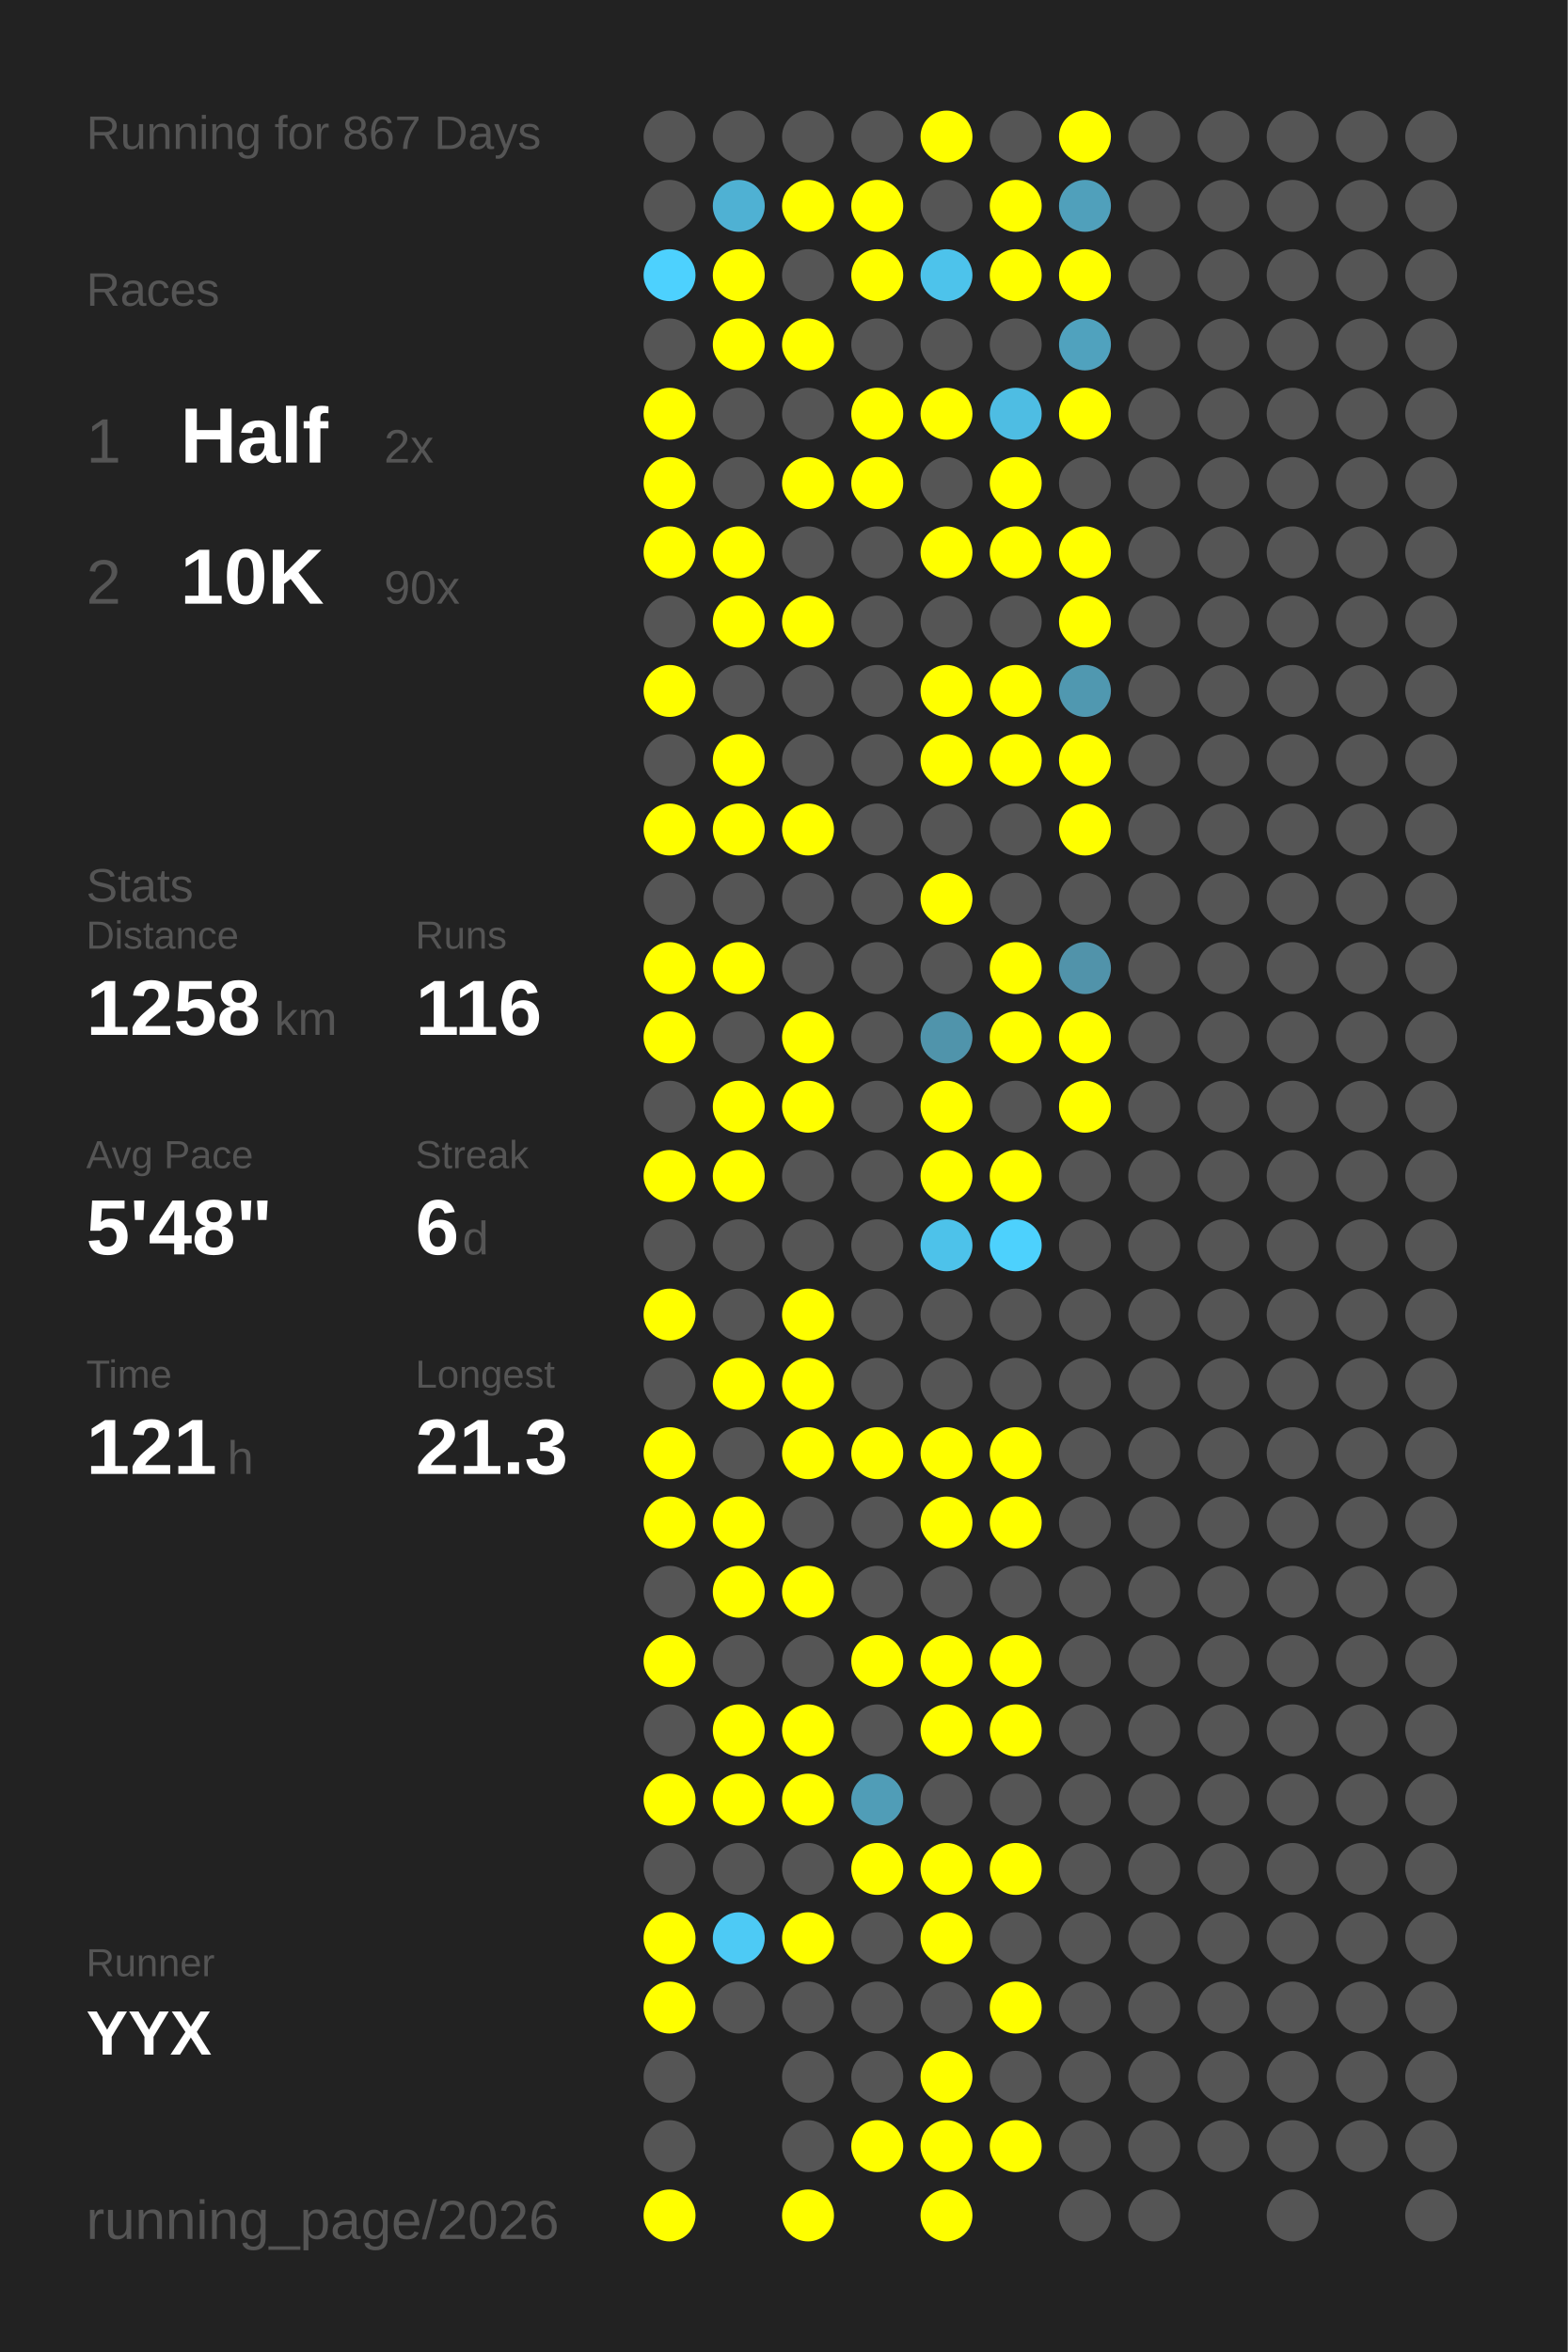
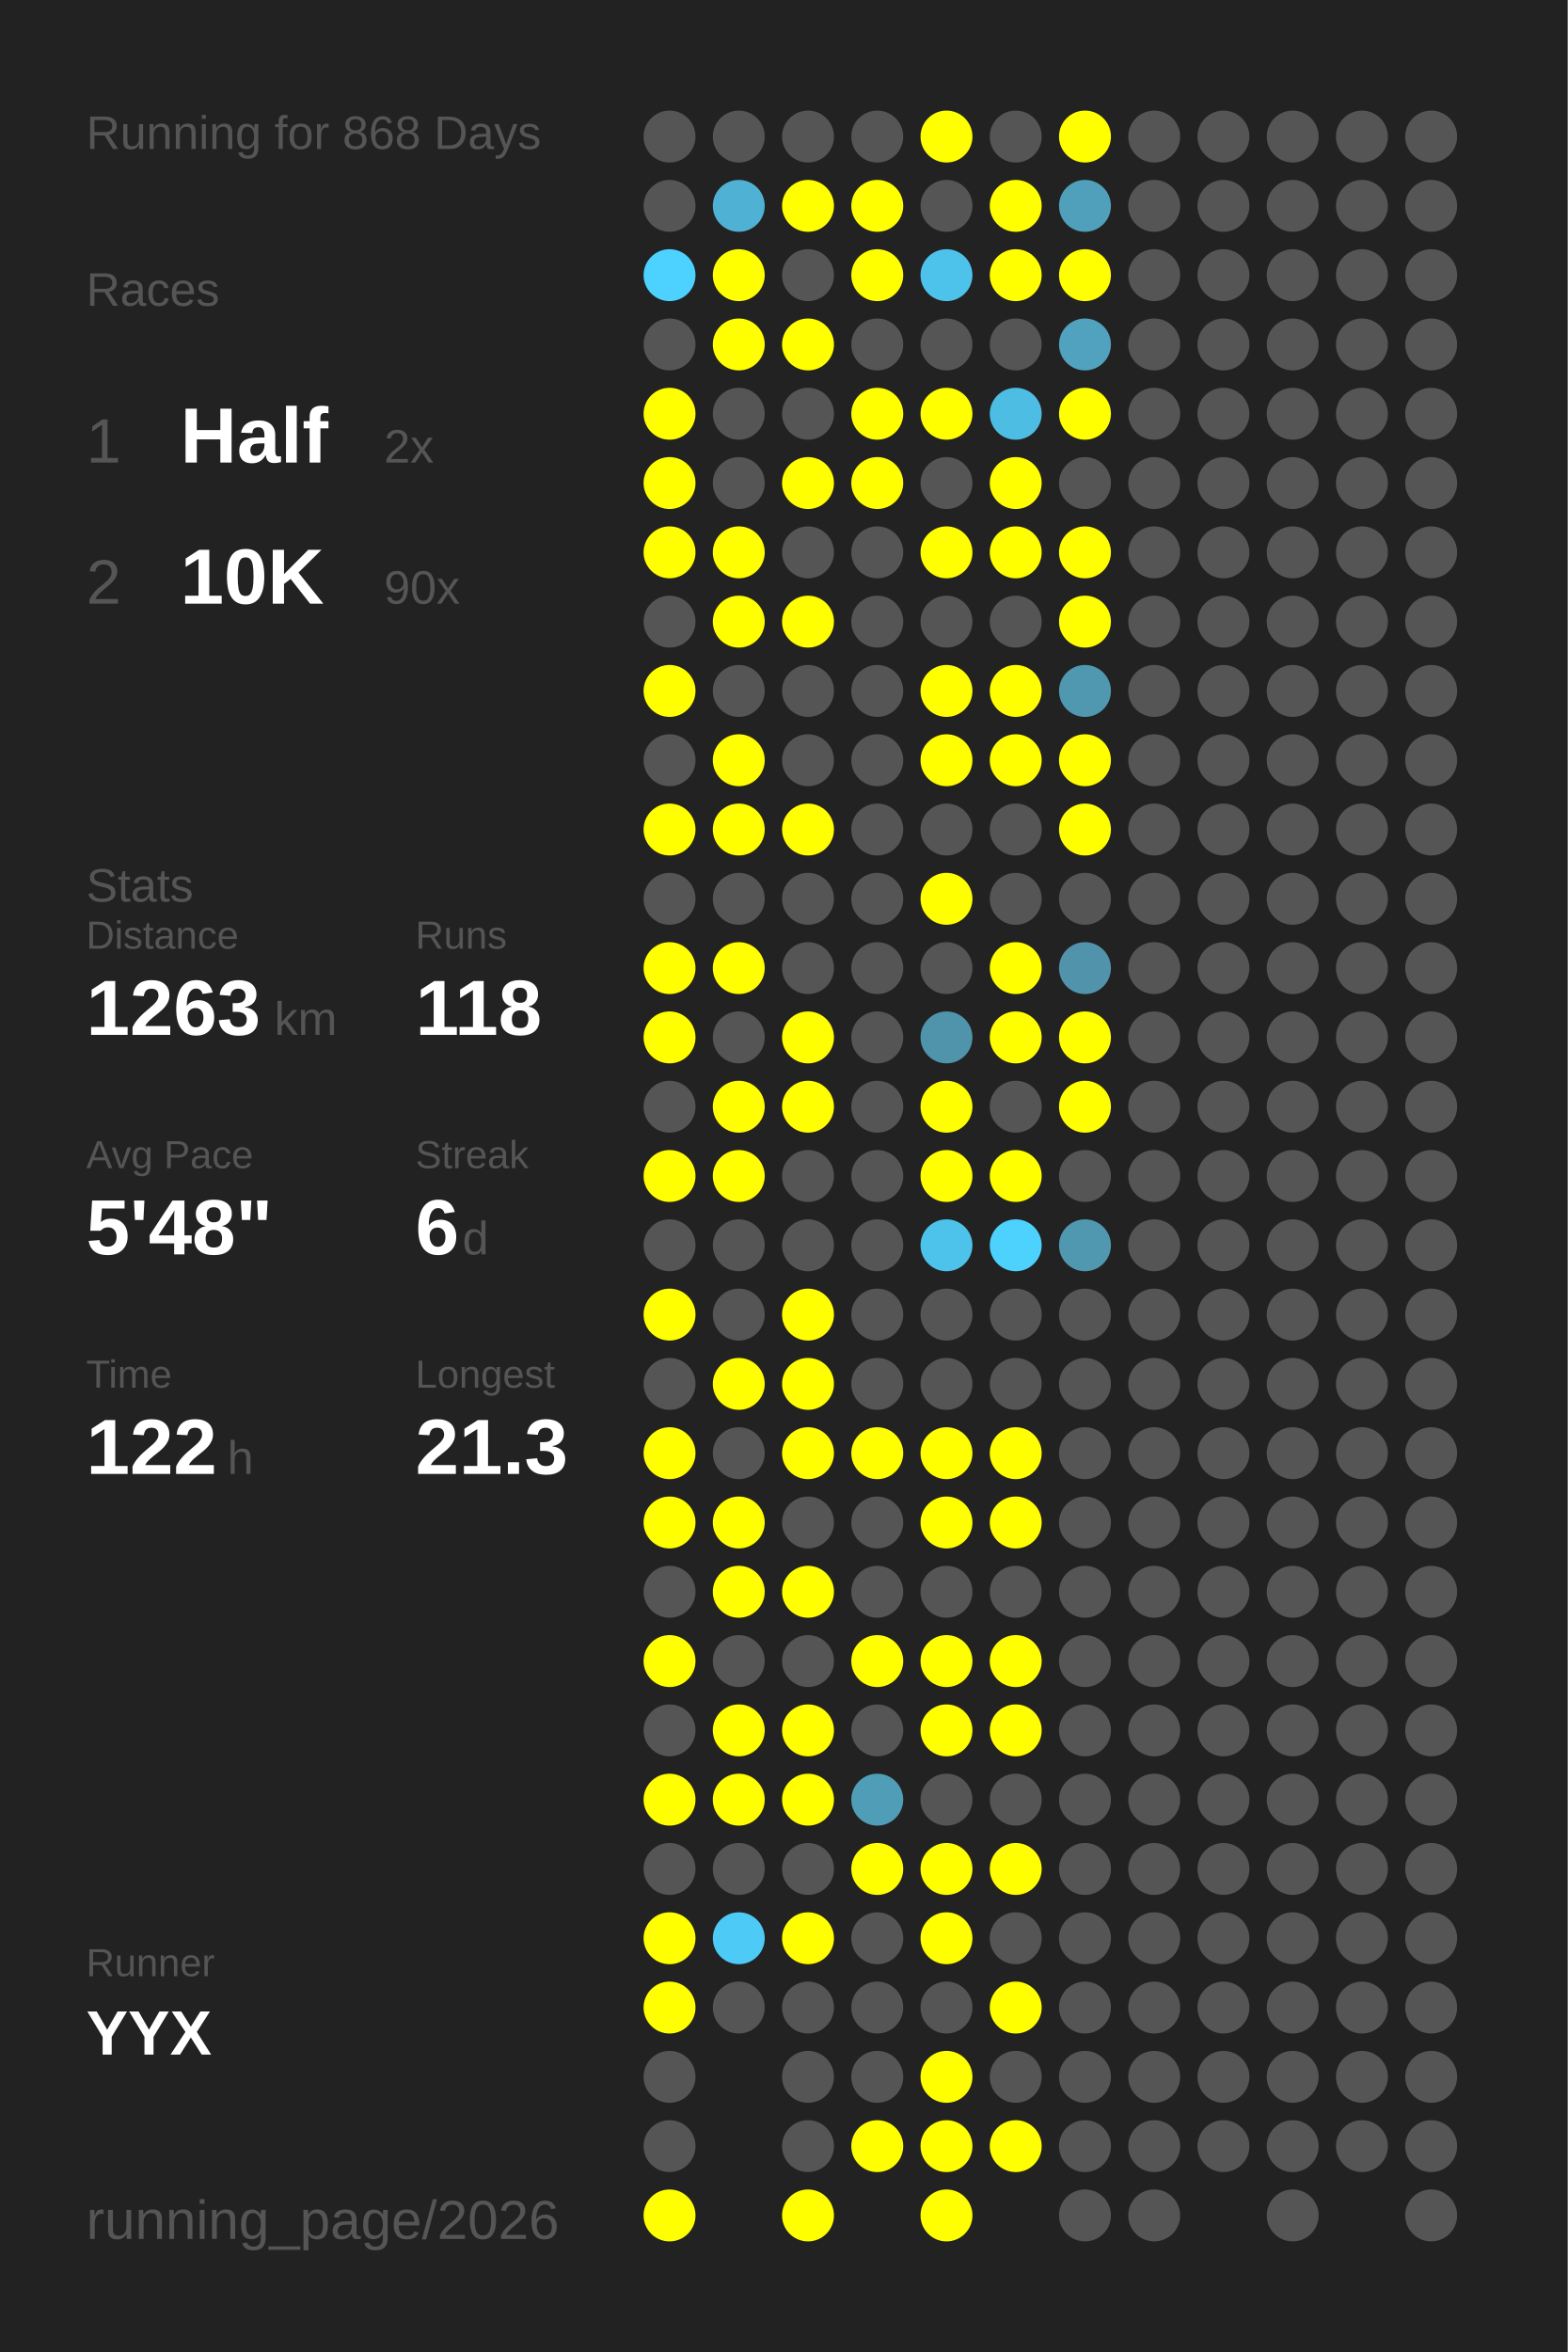
<svg xmlns="http://www.w3.org/2000/svg" baseProfile="full" height="300mm" version="1.1" viewBox="0,0,200,300" width="200mm">
  <defs />
  <rect fill="#222222" height="300" width="200" x="0" y="0" />
-   <text fill="#555555" style="font-size:6px; font-family:Arial;" x="11" y="19">Running for 867 Days</text>
+   <text fill="#555555" style="font-size:6px; font-family:Arial;" x="11" y="19">Running for 868 Days</text>
  <text fill="#555555" style="font-size:6px; font-family:Arial;" x="11" y="39">Races</text>
  <text fill="#555555" style="font-size:8px; font-family:Arial;" x="11" y="59">1</text>
  <text fill="#FFFFFF" style="font-size:10px; font-family:Arial; font-weight:bold;" x="23" y="59">Half</text>
  <text fill="#555555" style="font-size:6px; font-family:Arial;" x="49" y="59">2x</text>
  <text fill="#555555" style="font-size:8px; font-family:Arial;" x="11" y="77">2</text>
  <text fill="#FFFFFF" style="font-size:10px; font-family:Arial; font-weight:bold;" x="23" y="77">10K</text>
  <text fill="#555555" style="font-size:6px; font-family:Arial;" x="49" y="77">90x</text>
  <text fill="#555555" style="font-size:6px; font-family:Arial;" x="11" y="115">Stats</text>
  <text fill="#555555" style="font-size:5px; font-family:Arial;" x="11" y="121">Distance</text>
-   <text fill="#FFFFFF" style="font-size:10px; font-family:Arial; font-weight:bold;" x="11" y="132">1258</text>
+   <text fill="#FFFFFF" style="font-size:10px; font-family:Arial; font-weight:bold;" x="11" y="132">1263</text>
  <text fill="#555555" style="font-size:6px; font-family:Arial;" x="35" y="132">km</text>
  <text fill="#555555" style="font-size:5px; font-family:Arial;" x="53" y="121">Runs</text>
-   <text fill="#FFFFFF" style="font-size:10px; font-family:Arial; font-weight:bold;" x="53" y="132">116</text>
+   <text fill="#FFFFFF" style="font-size:10px; font-family:Arial; font-weight:bold;" x="53" y="132">118</text>
  <text fill="#555555" style="font-size:5px; font-family:Arial;" x="11" y="149">Avg Pace</text>
  <text fill="#FFFFFF" style="font-size:10px; font-family:Arial; font-weight:bold;" x="11" y="160">5'48"</text>
  <text fill="#555555" style="font-size:5px; font-family:Arial;" x="53" y="149">Streak</text>
  <text fill="#FFFFFF" style="font-size:10px; font-family:Arial; font-weight:bold;" x="53" y="160">6</text>
  <text fill="#555555" style="font-size:6px; font-family:Arial;" x="59" y="160">d</text>
  <text fill="#555555" style="font-size:5px; font-family:Arial;" x="11" y="177">Time</text>
-   <text fill="#FFFFFF" style="font-size:10px; font-family:Arial; font-weight:bold;" x="11" y="188">121</text>
+   <text fill="#FFFFFF" style="font-size:10px; font-family:Arial; font-weight:bold;" x="11" y="188">122</text>
  <text fill="#555555" style="font-size:6px; font-family:Arial;" x="29" y="188">h</text>
  <text fill="#555555" style="font-size:5px; font-family:Arial;" x="53" y="177">Longest</text>
  <text fill="#FFFFFF" style="font-size:10px; font-family:Arial; font-weight:bold;" x="53" y="188">21.3</text>
  <text fill="#555555" style="font-size:5px; font-family:Arial;" x="11" y="252.065">Runner</text>
  <text fill="#FFFFFF" style="font-size:8px; font-family:Arial; font-weight:bold;" x="11" y="262.065">YYX</text>
  <text fill="#555555" style="font-size:7px; font-family:Arial;" x="11" y="285.581">running_page/2026</text>
  <circle cx="85.417" cy="17.419" fill="#555555" r="3.312" />
  <circle cx="85.417" cy="26.258" fill="#555555" r="3.312" />
  <circle cx="85.417" cy="35.097" fill="#4dd1fe" r="3.312" />
  <circle cx="85.417" cy="43.935" fill="#555555" r="3.312" />
  <circle cx="85.417" cy="52.774" fill="#FFFF00" r="3.312" />
  <circle cx="85.417" cy="61.613" fill="#FFFF00" r="3.312" />
  <circle cx="85.417" cy="70.452" fill="#FFFF00" r="3.312" />
  <circle cx="85.417" cy="79.29" fill="#555555" r="3.312" />
  <circle cx="85.417" cy="88.129" fill="#FFFF00" r="3.312" />
  <circle cx="85.417" cy="96.968" fill="#555555" r="3.312" />
  <circle cx="85.417" cy="105.806" fill="#FFFF00" r="3.312" />
  <circle cx="85.417" cy="114.645" fill="#555555" r="3.312" />
  <circle cx="85.417" cy="123.484" fill="#FFFF00" r="3.312" />
  <circle cx="85.417" cy="132.323" fill="#FFFF00" r="3.312" />
  <circle cx="85.417" cy="141.161" fill="#555555" r="3.312" />
  <circle cx="85.417" cy="150" fill="#FFFF00" r="3.312" />
  <circle cx="85.417" cy="158.839" fill="#555555" r="3.312" />
  <circle cx="85.417" cy="167.677" fill="#FFFF00" r="3.312" />
  <circle cx="85.417" cy="176.516" fill="#555555" r="3.312" />
  <circle cx="85.417" cy="185.355" fill="#FFFF00" r="3.312" />
  <circle cx="85.417" cy="194.194" fill="#FFFF00" r="3.312" />
  <circle cx="85.417" cy="203.032" fill="#555555" r="3.312" />
  <circle cx="85.417" cy="211.871" fill="#FFFF00" r="3.312" />
  <circle cx="85.417" cy="220.71" fill="#555555" r="3.312" />
  <circle cx="85.417" cy="229.548" fill="#FFFF00" r="3.312" />
  <circle cx="85.417" cy="238.387" fill="#555555" r="3.312" />
  <circle cx="85.417" cy="247.226" fill="#FFFF00" r="3.312" />
  <circle cx="85.417" cy="256.065" fill="#FFFF00" r="3.312" />
  <circle cx="85.417" cy="264.903" fill="#555555" r="3.312" />
  <circle cx="85.417" cy="273.742" fill="#555555" r="3.312" />
  <circle cx="85.417" cy="282.581" fill="#FFFF00" r="3.312" />
  <circle cx="94.25" cy="17.419" fill="#555555" r="3.312" />
  <circle cx="94.25" cy="26.258" fill="#4fb1d3" r="3.312" />
  <circle cx="94.25" cy="35.097" fill="#FFFF00" r="3.312" />
  <circle cx="94.25" cy="43.935" fill="#FFFF00" r="3.312" />
  <circle cx="94.25" cy="52.774" fill="#555555" r="3.312" />
  <circle cx="94.25" cy="61.613" fill="#555555" r="3.312" />
  <circle cx="94.25" cy="70.452" fill="#FFFF00" r="3.312" />
  <circle cx="94.25" cy="79.29" fill="#FFFF00" r="3.312" />
  <circle cx="94.25" cy="88.129" fill="#555555" r="3.312" />
  <circle cx="94.25" cy="96.968" fill="#FFFF00" r="3.312" />
  <circle cx="94.25" cy="105.806" fill="#FFFF00" r="3.312" />
  <circle cx="94.25" cy="114.645" fill="#555555" r="3.312" />
  <circle cx="94.25" cy="123.484" fill="#FFFF00" r="3.312" />
  <circle cx="94.25" cy="132.323" fill="#555555" r="3.312" />
  <circle cx="94.25" cy="141.161" fill="#FFFF00" r="3.312" />
  <circle cx="94.25" cy="150" fill="#FFFF00" r="3.312" />
  <circle cx="94.25" cy="158.839" fill="#555555" r="3.312" />
  <circle cx="94.25" cy="167.677" fill="#555555" r="3.312" />
  <circle cx="94.25" cy="176.516" fill="#FFFF00" r="3.312" />
  <circle cx="94.25" cy="185.355" fill="#555555" r="3.312" />
  <circle cx="94.25" cy="194.194" fill="#FFFF00" r="3.312" />
  <circle cx="94.25" cy="203.032" fill="#FFFF00" r="3.312" />
  <circle cx="94.25" cy="211.871" fill="#555555" r="3.312" />
  <circle cx="94.25" cy="220.71" fill="#FFFF00" r="3.312" />
  <circle cx="94.25" cy="229.548" fill="#FFFF00" r="3.312" />
  <circle cx="94.25" cy="238.387" fill="#555555" r="3.312" />
  <circle cx="94.25" cy="247.226" fill="#4dcaf5" r="3.312" />
  <circle cx="94.25" cy="256.065" fill="#555555" r="3.312" />
  <circle cx="103.083" cy="17.419" fill="#555555" r="3.312" />
  <circle cx="103.083" cy="26.258" fill="#FFFF00" r="3.312" />
  <circle cx="103.083" cy="35.097" fill="#555555" r="3.312" />
  <circle cx="103.083" cy="43.935" fill="#FFFF00" r="3.312" />
  <circle cx="103.083" cy="52.774" fill="#555555" r="3.312" />
  <circle cx="103.083" cy="61.613" fill="#FFFF00" r="3.312" />
  <circle cx="103.083" cy="70.452" fill="#555555" r="3.312" />
  <circle cx="103.083" cy="79.29" fill="#FFFF00" r="3.312" />
  <circle cx="103.083" cy="88.129" fill="#555555" r="3.312" />
  <circle cx="103.083" cy="96.968" fill="#555555" r="3.312" />
  <circle cx="103.083" cy="105.806" fill="#FFFF00" r="3.312" />
  <circle cx="103.083" cy="114.645" fill="#555555" r="3.312" />
  <circle cx="103.083" cy="123.484" fill="#555555" r="3.312" />
  <circle cx="103.083" cy="132.323" fill="#FFFF00" r="3.312" />
  <circle cx="103.083" cy="141.161" fill="#FFFF00" r="3.312" />
  <circle cx="103.083" cy="150" fill="#555555" r="3.312" />
  <circle cx="103.083" cy="158.839" fill="#555555" r="3.312" />
  <circle cx="103.083" cy="167.677" fill="#FFFF00" r="3.312" />
  <circle cx="103.083" cy="176.516" fill="#FFFF00" r="3.312" />
  <circle cx="103.083" cy="185.355" fill="#FFFF00" r="3.312" />
  <circle cx="103.083" cy="194.194" fill="#555555" r="3.312" />
  <circle cx="103.083" cy="203.032" fill="#FFFF00" r="3.312" />
  <circle cx="103.083" cy="211.871" fill="#555555" r="3.312" />
  <circle cx="103.083" cy="220.71" fill="#FFFF00" r="3.312" />
  <circle cx="103.083" cy="229.548" fill="#FFFF00" r="3.312" />
  <circle cx="103.083" cy="238.387" fill="#555555" r="3.312" />
  <circle cx="103.083" cy="247.226" fill="#FFFF00" r="3.312" />
  <circle cx="103.083" cy="256.065" fill="#555555" r="3.312" />
  <circle cx="103.083" cy="264.903" fill="#555555" r="3.312" />
  <circle cx="103.083" cy="273.742" fill="#555555" r="3.312" />
  <circle cx="103.083" cy="282.581" fill="#FFFF00" r="3.312" />
  <circle cx="111.917" cy="17.419" fill="#555555" r="3.312" />
  <circle cx="111.917" cy="26.258" fill="#FFFF00" r="3.312" />
  <circle cx="111.917" cy="35.097" fill="#FFFF00" r="3.312" />
  <circle cx="111.917" cy="43.935" fill="#555555" r="3.312" />
  <circle cx="111.917" cy="52.774" fill="#FFFF00" r="3.312" />
  <circle cx="111.917" cy="61.613" fill="#FFFF00" r="3.312" />
  <circle cx="111.917" cy="70.452" fill="#555555" r="3.312" />
  <circle cx="111.917" cy="79.29" fill="#555555" r="3.312" />
  <circle cx="111.917" cy="88.129" fill="#555555" r="3.312" />
  <circle cx="111.917" cy="96.968" fill="#555555" r="3.312" />
  <circle cx="111.917" cy="105.806" fill="#555555" r="3.312" />
  <circle cx="111.917" cy="114.645" fill="#555555" r="3.312" />
  <circle cx="111.917" cy="123.484" fill="#555555" r="3.312" />
  <circle cx="111.917" cy="132.323" fill="#555555" r="3.312" />
  <circle cx="111.917" cy="141.161" fill="#555555" r="3.312" />
  <circle cx="111.917" cy="150" fill="#555555" r="3.312" />
  <circle cx="111.917" cy="158.839" fill="#555555" r="3.312" />
  <circle cx="111.917" cy="167.677" fill="#555555" r="3.312" />
  <circle cx="111.917" cy="176.516" fill="#555555" r="3.312" />
  <circle cx="111.917" cy="185.355" fill="#FFFF00" r="3.312" />
  <circle cx="111.917" cy="194.194" fill="#555555" r="3.312" />
  <circle cx="111.917" cy="203.032" fill="#555555" r="3.312" />
  <circle cx="111.917" cy="211.871" fill="#FFFF00" r="3.312" />
  <circle cx="111.917" cy="220.71" fill="#555555" r="3.312" />
  <circle cx="111.917" cy="229.548" fill="#509db7" r="3.312" />
  <circle cx="111.917" cy="238.387" fill="#FFFF00" r="3.312" />
  <circle cx="111.917" cy="247.226" fill="#555555" r="3.312" />
  <circle cx="111.917" cy="256.065" fill="#555555" r="3.312" />
  <circle cx="111.917" cy="264.903" fill="#555555" r="3.312" />
  <circle cx="111.917" cy="273.742" fill="#FFFF00" r="3.312" />
  <circle cx="120.75" cy="17.419" fill="#FFFF00" r="3.312" />
  <circle cx="120.75" cy="26.258" fill="#555555" r="3.312" />
  <circle cx="120.75" cy="35.097" fill="#4dc3eb" r="3.312" />
  <circle cx="120.75" cy="43.935" fill="#555555" r="3.312" />
  <circle cx="120.75" cy="52.774" fill="#FFFF00" r="3.312" />
  <circle cx="120.75" cy="61.613" fill="#555555" r="3.312" />
  <circle cx="120.75" cy="70.452" fill="#FFFF00" r="3.312" />
  <circle cx="120.75" cy="79.29" fill="#555555" r="3.312" />
  <circle cx="120.75" cy="88.129" fill="#FFFF00" r="3.312" />
  <circle cx="120.75" cy="96.968" fill="#FFFF00" r="3.312" />
  <circle cx="120.75" cy="105.806" fill="#555555" r="3.312" />
  <circle cx="120.75" cy="114.645" fill="#FFFF00" r="3.312" />
  <circle cx="120.75" cy="123.484" fill="#555555" r="3.312" />
  <circle cx="120.75" cy="132.323" fill="#5094ab" r="3.312" />
  <circle cx="120.75" cy="141.161" fill="#FFFF00" r="3.312" />
  <circle cx="120.75" cy="150" fill="#FFFF00" r="3.312" />
  <circle cx="120.75" cy="158.839" fill="#4dc2ea" r="3.312" />
  <circle cx="120.75" cy="167.677" fill="#555555" r="3.312" />
  <circle cx="120.75" cy="176.516" fill="#555555" r="3.312" />
  <circle cx="120.75" cy="185.355" fill="#FFFF00" r="3.312" />
  <circle cx="120.75" cy="194.194" fill="#FFFF00" r="3.312" />
  <circle cx="120.75" cy="203.032" fill="#555555" r="3.312" />
  <circle cx="120.75" cy="211.871" fill="#FFFF00" r="3.312" />
  <circle cx="120.75" cy="220.71" fill="#FFFF00" r="3.312" />
  <circle cx="120.75" cy="229.548" fill="#555555" r="3.312" />
  <circle cx="120.75" cy="238.387" fill="#FFFF00" r="3.312" />
  <circle cx="120.75" cy="247.226" fill="#FFFF00" r="3.312" />
  <circle cx="120.75" cy="256.065" fill="#555555" r="3.312" />
  <circle cx="120.75" cy="264.903" fill="#FFFF00" r="3.312" />
  <circle cx="120.75" cy="273.742" fill="#FFFF00" r="3.312" />
  <circle cx="120.75" cy="282.581" fill="#FFFF00" r="3.312" />
  <circle cx="129.583" cy="17.419" fill="#555555" r="3.312" />
  <circle cx="129.583" cy="26.258" fill="#FFFF00" r="3.312" />
  <circle cx="129.583" cy="35.097" fill="#FFFF00" r="3.312" />
  <circle cx="129.583" cy="43.935" fill="#555555" r="3.312" />
  <circle cx="129.583" cy="52.774" fill="#4ebde3" r="3.312" />
  <circle cx="129.583" cy="61.613" fill="#FFFF00" r="3.312" />
  <circle cx="129.583" cy="70.452" fill="#FFFF00" r="3.312" />
  <circle cx="129.583" cy="79.29" fill="#555555" r="3.312" />
  <circle cx="129.583" cy="88.129" fill="#FFFF00" r="3.312" />
  <circle cx="129.583" cy="96.968" fill="#FFFF00" r="3.312" />
  <circle cx="129.583" cy="105.806" fill="#555555" r="3.312" />
  <circle cx="129.583" cy="114.645" fill="#555555" r="3.312" />
  <circle cx="129.583" cy="123.484" fill="#FFFF00" r="3.312" />
  <circle cx="129.583" cy="132.323" fill="#FFFF00" r="3.312" />
  <circle cx="129.583" cy="141.161" fill="#555555" r="3.312" />
  <circle cx="129.583" cy="150" fill="#FFFF00" r="3.312" />
  <circle cx="129.583" cy="158.839" fill="#4dd1fd" r="3.312" />
  <circle cx="129.583" cy="167.677" fill="#555555" r="3.312" />
  <circle cx="129.583" cy="176.516" fill="#555555" r="3.312" />
  <circle cx="129.583" cy="185.355" fill="#FFFF00" r="3.312" />
  <circle cx="129.583" cy="194.194" fill="#FFFF00" r="3.312" />
  <circle cx="129.583" cy="203.032" fill="#555555" r="3.312" />
  <circle cx="129.583" cy="211.871" fill="#FFFF00" r="3.312" />
  <circle cx="129.583" cy="220.71" fill="#FFFF00" r="3.312" />
  <circle cx="129.583" cy="229.548" fill="#555555" r="3.312" />
  <circle cx="129.583" cy="238.387" fill="#FFFF00" r="3.312" />
  <circle cx="129.583" cy="247.226" fill="#555555" r="3.312" />
  <circle cx="129.583" cy="256.065" fill="#FFFF00" r="3.312" />
  <circle cx="129.583" cy="264.903" fill="#555555" r="3.312" />
  <circle cx="129.583" cy="273.742" fill="#FFFF00" r="3.312" />
  <circle cx="138.417" cy="17.419" fill="#FFFF00" r="3.312" />
  <circle cx="138.417" cy="26.258" fill="#50a0bb" r="3.312" />
  <circle cx="138.417" cy="35.097" fill="#FFFF00" r="3.312" />
  <circle cx="138.417" cy="43.935" fill="#50a2be" r="3.312" />
  <circle cx="138.417" cy="52.774" fill="#FFFF00" r="3.312" />
  <circle cx="138.417" cy="61.613" fill="#555555" r="3.312" />
  <circle cx="138.417" cy="70.452" fill="#FFFF00" r="3.312" />
  <circle cx="138.417" cy="79.29" fill="#FFFF00" r="3.312" />
  <circle cx="138.417" cy="88.129" fill="#5098b0" r="3.312" />
  <circle cx="138.417" cy="96.968" fill="#FFFF00" r="3.312" />
  <circle cx="138.417" cy="105.806" fill="#FFFF00" r="3.312" />
  <circle cx="138.417" cy="114.645" fill="#555555" r="3.312" />
  <circle cx="138.417" cy="123.484" fill="#5193aa" r="3.312" />
  <circle cx="138.417" cy="132.323" fill="#FFFF00" r="3.312" />
  <circle cx="138.417" cy="141.161" fill="#FFFF00" r="3.312" />
  <circle cx="138.417" cy="150" fill="#555555" r="3.312" />
-   <circle cx="138.417" cy="158.839" fill="#555555" r="3.312" />
+   <circle cx="138.417" cy="158.839" fill="#5098b0" r="3.312" />
  <circle cx="138.417" cy="167.677" fill="#555555" r="3.312" />
  <circle cx="138.417" cy="176.516" fill="#555555" r="3.312" />
  <circle cx="138.417" cy="185.355" fill="#555555" r="3.312" />
  <circle cx="138.417" cy="194.194" fill="#555555" r="3.312" />
  <circle cx="138.417" cy="203.032" fill="#555555" r="3.312" />
  <circle cx="138.417" cy="211.871" fill="#555555" r="3.312" />
  <circle cx="138.417" cy="220.71" fill="#555555" r="3.312" />
  <circle cx="138.417" cy="229.548" fill="#555555" r="3.312" />
  <circle cx="138.417" cy="238.387" fill="#555555" r="3.312" />
  <circle cx="138.417" cy="247.226" fill="#555555" r="3.312" />
  <circle cx="138.417" cy="256.065" fill="#555555" r="3.312" />
  <circle cx="138.417" cy="264.903" fill="#555555" r="3.312" />
  <circle cx="138.417" cy="273.742" fill="#555555" r="3.312" />
  <circle cx="138.417" cy="282.581" fill="#555555" r="3.312" />
  <circle cx="147.25" cy="17.419" fill="#555555" r="3.312" />
  <circle cx="147.25" cy="26.258" fill="#555555" r="3.312" />
  <circle cx="147.25" cy="35.097" fill="#555555" r="3.312" />
  <circle cx="147.25" cy="43.935" fill="#555555" r="3.312" />
  <circle cx="147.25" cy="52.774" fill="#555555" r="3.312" />
  <circle cx="147.25" cy="61.613" fill="#555555" r="3.312" />
  <circle cx="147.25" cy="70.452" fill="#555555" r="3.312" />
  <circle cx="147.25" cy="79.29" fill="#555555" r="3.312" />
  <circle cx="147.25" cy="88.129" fill="#555555" r="3.312" />
  <circle cx="147.25" cy="96.968" fill="#555555" r="3.312" />
  <circle cx="147.25" cy="105.806" fill="#555555" r="3.312" />
  <circle cx="147.25" cy="114.645" fill="#555555" r="3.312" />
  <circle cx="147.25" cy="123.484" fill="#555555" r="3.312" />
  <circle cx="147.25" cy="132.323" fill="#555555" r="3.312" />
  <circle cx="147.25" cy="141.161" fill="#555555" r="3.312" />
  <circle cx="147.25" cy="150" fill="#555555" r="3.312" />
  <circle cx="147.25" cy="158.839" fill="#555555" r="3.312" />
  <circle cx="147.25" cy="167.677" fill="#555555" r="3.312" />
  <circle cx="147.25" cy="176.516" fill="#555555" r="3.312" />
  <circle cx="147.25" cy="185.355" fill="#555555" r="3.312" />
  <circle cx="147.25" cy="194.194" fill="#555555" r="3.312" />
  <circle cx="147.25" cy="203.032" fill="#555555" r="3.312" />
  <circle cx="147.25" cy="211.871" fill="#555555" r="3.312" />
  <circle cx="147.25" cy="220.71" fill="#555555" r="3.312" />
  <circle cx="147.25" cy="229.548" fill="#555555" r="3.312" />
  <circle cx="147.25" cy="238.387" fill="#555555" r="3.312" />
  <circle cx="147.25" cy="247.226" fill="#555555" r="3.312" />
  <circle cx="147.25" cy="256.065" fill="#555555" r="3.312" />
  <circle cx="147.25" cy="264.903" fill="#555555" r="3.312" />
  <circle cx="147.25" cy="273.742" fill="#555555" r="3.312" />
  <circle cx="147.25" cy="282.581" fill="#555555" r="3.312" />
  <circle cx="156.083" cy="17.419" fill="#555555" r="3.312" />
  <circle cx="156.083" cy="26.258" fill="#555555" r="3.312" />
  <circle cx="156.083" cy="35.097" fill="#555555" r="3.312" />
  <circle cx="156.083" cy="43.935" fill="#555555" r="3.312" />
  <circle cx="156.083" cy="52.774" fill="#555555" r="3.312" />
  <circle cx="156.083" cy="61.613" fill="#555555" r="3.312" />
  <circle cx="156.083" cy="70.452" fill="#555555" r="3.312" />
  <circle cx="156.083" cy="79.29" fill="#555555" r="3.312" />
  <circle cx="156.083" cy="88.129" fill="#555555" r="3.312" />
  <circle cx="156.083" cy="96.968" fill="#555555" r="3.312" />
  <circle cx="156.083" cy="105.806" fill="#555555" r="3.312" />
  <circle cx="156.083" cy="114.645" fill="#555555" r="3.312" />
  <circle cx="156.083" cy="123.484" fill="#555555" r="3.312" />
  <circle cx="156.083" cy="132.323" fill="#555555" r="3.312" />
  <circle cx="156.083" cy="141.161" fill="#555555" r="3.312" />
  <circle cx="156.083" cy="150" fill="#555555" r="3.312" />
  <circle cx="156.083" cy="158.839" fill="#555555" r="3.312" />
  <circle cx="156.083" cy="167.677" fill="#555555" r="3.312" />
  <circle cx="156.083" cy="176.516" fill="#555555" r="3.312" />
  <circle cx="156.083" cy="185.355" fill="#555555" r="3.312" />
  <circle cx="156.083" cy="194.194" fill="#555555" r="3.312" />
  <circle cx="156.083" cy="203.032" fill="#555555" r="3.312" />
  <circle cx="156.083" cy="211.871" fill="#555555" r="3.312" />
  <circle cx="156.083" cy="220.71" fill="#555555" r="3.312" />
  <circle cx="156.083" cy="229.548" fill="#555555" r="3.312" />
  <circle cx="156.083" cy="238.387" fill="#555555" r="3.312" />
  <circle cx="156.083" cy="247.226" fill="#555555" r="3.312" />
  <circle cx="156.083" cy="256.065" fill="#555555" r="3.312" />
  <circle cx="156.083" cy="264.903" fill="#555555" r="3.312" />
  <circle cx="156.083" cy="273.742" fill="#555555" r="3.312" />
  <circle cx="164.917" cy="17.419" fill="#555555" r="3.312" />
  <circle cx="164.917" cy="26.258" fill="#555555" r="3.312" />
  <circle cx="164.917" cy="35.097" fill="#555555" r="3.312" />
  <circle cx="164.917" cy="43.935" fill="#555555" r="3.312" />
  <circle cx="164.917" cy="52.774" fill="#555555" r="3.312" />
  <circle cx="164.917" cy="61.613" fill="#555555" r="3.312" />
  <circle cx="164.917" cy="70.452" fill="#555555" r="3.312" />
  <circle cx="164.917" cy="79.29" fill="#555555" r="3.312" />
  <circle cx="164.917" cy="88.129" fill="#555555" r="3.312" />
  <circle cx="164.917" cy="96.968" fill="#555555" r="3.312" />
  <circle cx="164.917" cy="105.806" fill="#555555" r="3.312" />
  <circle cx="164.917" cy="114.645" fill="#555555" r="3.312" />
  <circle cx="164.917" cy="123.484" fill="#555555" r="3.312" />
  <circle cx="164.917" cy="132.323" fill="#555555" r="3.312" />
  <circle cx="164.917" cy="141.161" fill="#555555" r="3.312" />
  <circle cx="164.917" cy="150" fill="#555555" r="3.312" />
  <circle cx="164.917" cy="158.839" fill="#555555" r="3.312" />
  <circle cx="164.917" cy="167.677" fill="#555555" r="3.312" />
  <circle cx="164.917" cy="176.516" fill="#555555" r="3.312" />
  <circle cx="164.917" cy="185.355" fill="#555555" r="3.312" />
  <circle cx="164.917" cy="194.194" fill="#555555" r="3.312" />
  <circle cx="164.917" cy="203.032" fill="#555555" r="3.312" />
  <circle cx="164.917" cy="211.871" fill="#555555" r="3.312" />
  <circle cx="164.917" cy="220.71" fill="#555555" r="3.312" />
  <circle cx="164.917" cy="229.548" fill="#555555" r="3.312" />
  <circle cx="164.917" cy="238.387" fill="#555555" r="3.312" />
  <circle cx="164.917" cy="247.226" fill="#555555" r="3.312" />
  <circle cx="164.917" cy="256.065" fill="#555555" r="3.312" />
  <circle cx="164.917" cy="264.903" fill="#555555" r="3.312" />
  <circle cx="164.917" cy="273.742" fill="#555555" r="3.312" />
  <circle cx="164.917" cy="282.581" fill="#555555" r="3.312" />
  <circle cx="173.75" cy="17.419" fill="#555555" r="3.312" />
  <circle cx="173.75" cy="26.258" fill="#555555" r="3.312" />
  <circle cx="173.75" cy="35.097" fill="#555555" r="3.312" />
  <circle cx="173.75" cy="43.935" fill="#555555" r="3.312" />
  <circle cx="173.75" cy="52.774" fill="#555555" r="3.312" />
  <circle cx="173.75" cy="61.613" fill="#555555" r="3.312" />
  <circle cx="173.75" cy="70.452" fill="#555555" r="3.312" />
  <circle cx="173.75" cy="79.29" fill="#555555" r="3.312" />
  <circle cx="173.75" cy="88.129" fill="#555555" r="3.312" />
  <circle cx="173.75" cy="96.968" fill="#555555" r="3.312" />
  <circle cx="173.75" cy="105.806" fill="#555555" r="3.312" />
  <circle cx="173.75" cy="114.645" fill="#555555" r="3.312" />
  <circle cx="173.75" cy="123.484" fill="#555555" r="3.312" />
  <circle cx="173.75" cy="132.323" fill="#555555" r="3.312" />
  <circle cx="173.75" cy="141.161" fill="#555555" r="3.312" />
  <circle cx="173.75" cy="150" fill="#555555" r="3.312" />
  <circle cx="173.75" cy="158.839" fill="#555555" r="3.312" />
  <circle cx="173.75" cy="167.677" fill="#555555" r="3.312" />
  <circle cx="173.75" cy="176.516" fill="#555555" r="3.312" />
  <circle cx="173.75" cy="185.355" fill="#555555" r="3.312" />
  <circle cx="173.75" cy="194.194" fill="#555555" r="3.312" />
  <circle cx="173.75" cy="203.032" fill="#555555" r="3.312" />
  <circle cx="173.75" cy="211.871" fill="#555555" r="3.312" />
  <circle cx="173.75" cy="220.71" fill="#555555" r="3.312" />
  <circle cx="173.75" cy="229.548" fill="#555555" r="3.312" />
  <circle cx="173.75" cy="238.387" fill="#555555" r="3.312" />
  <circle cx="173.75" cy="247.226" fill="#555555" r="3.312" />
  <circle cx="173.75" cy="256.065" fill="#555555" r="3.312" />
  <circle cx="173.75" cy="264.903" fill="#555555" r="3.312" />
  <circle cx="173.75" cy="273.742" fill="#555555" r="3.312" />
  <circle cx="182.583" cy="17.419" fill="#555555" r="3.312" />
  <circle cx="182.583" cy="26.258" fill="#555555" r="3.312" />
  <circle cx="182.583" cy="35.097" fill="#555555" r="3.312" />
  <circle cx="182.583" cy="43.935" fill="#555555" r="3.312" />
  <circle cx="182.583" cy="52.774" fill="#555555" r="3.312" />
  <circle cx="182.583" cy="61.613" fill="#555555" r="3.312" />
  <circle cx="182.583" cy="70.452" fill="#555555" r="3.312" />
  <circle cx="182.583" cy="79.29" fill="#555555" r="3.312" />
  <circle cx="182.583" cy="88.129" fill="#555555" r="3.312" />
  <circle cx="182.583" cy="96.968" fill="#555555" r="3.312" />
  <circle cx="182.583" cy="105.806" fill="#555555" r="3.312" />
  <circle cx="182.583" cy="114.645" fill="#555555" r="3.312" />
  <circle cx="182.583" cy="123.484" fill="#555555" r="3.312" />
  <circle cx="182.583" cy="132.323" fill="#555555" r="3.312" />
  <circle cx="182.583" cy="141.161" fill="#555555" r="3.312" />
  <circle cx="182.583" cy="150" fill="#555555" r="3.312" />
  <circle cx="182.583" cy="158.839" fill="#555555" r="3.312" />
  <circle cx="182.583" cy="167.677" fill="#555555" r="3.312" />
  <circle cx="182.583" cy="176.516" fill="#555555" r="3.312" />
  <circle cx="182.583" cy="185.355" fill="#555555" r="3.312" />
  <circle cx="182.583" cy="194.194" fill="#555555" r="3.312" />
  <circle cx="182.583" cy="203.032" fill="#555555" r="3.312" />
  <circle cx="182.583" cy="211.871" fill="#555555" r="3.312" />
  <circle cx="182.583" cy="220.71" fill="#555555" r="3.312" />
  <circle cx="182.583" cy="229.548" fill="#555555" r="3.312" />
  <circle cx="182.583" cy="238.387" fill="#555555" r="3.312" />
  <circle cx="182.583" cy="247.226" fill="#555555" r="3.312" />
  <circle cx="182.583" cy="256.065" fill="#555555" r="3.312" />
  <circle cx="182.583" cy="264.903" fill="#555555" r="3.312" />
  <circle cx="182.583" cy="273.742" fill="#555555" r="3.312" />
  <circle cx="182.583" cy="282.581" fill="#555555" r="3.312" />
</svg>
